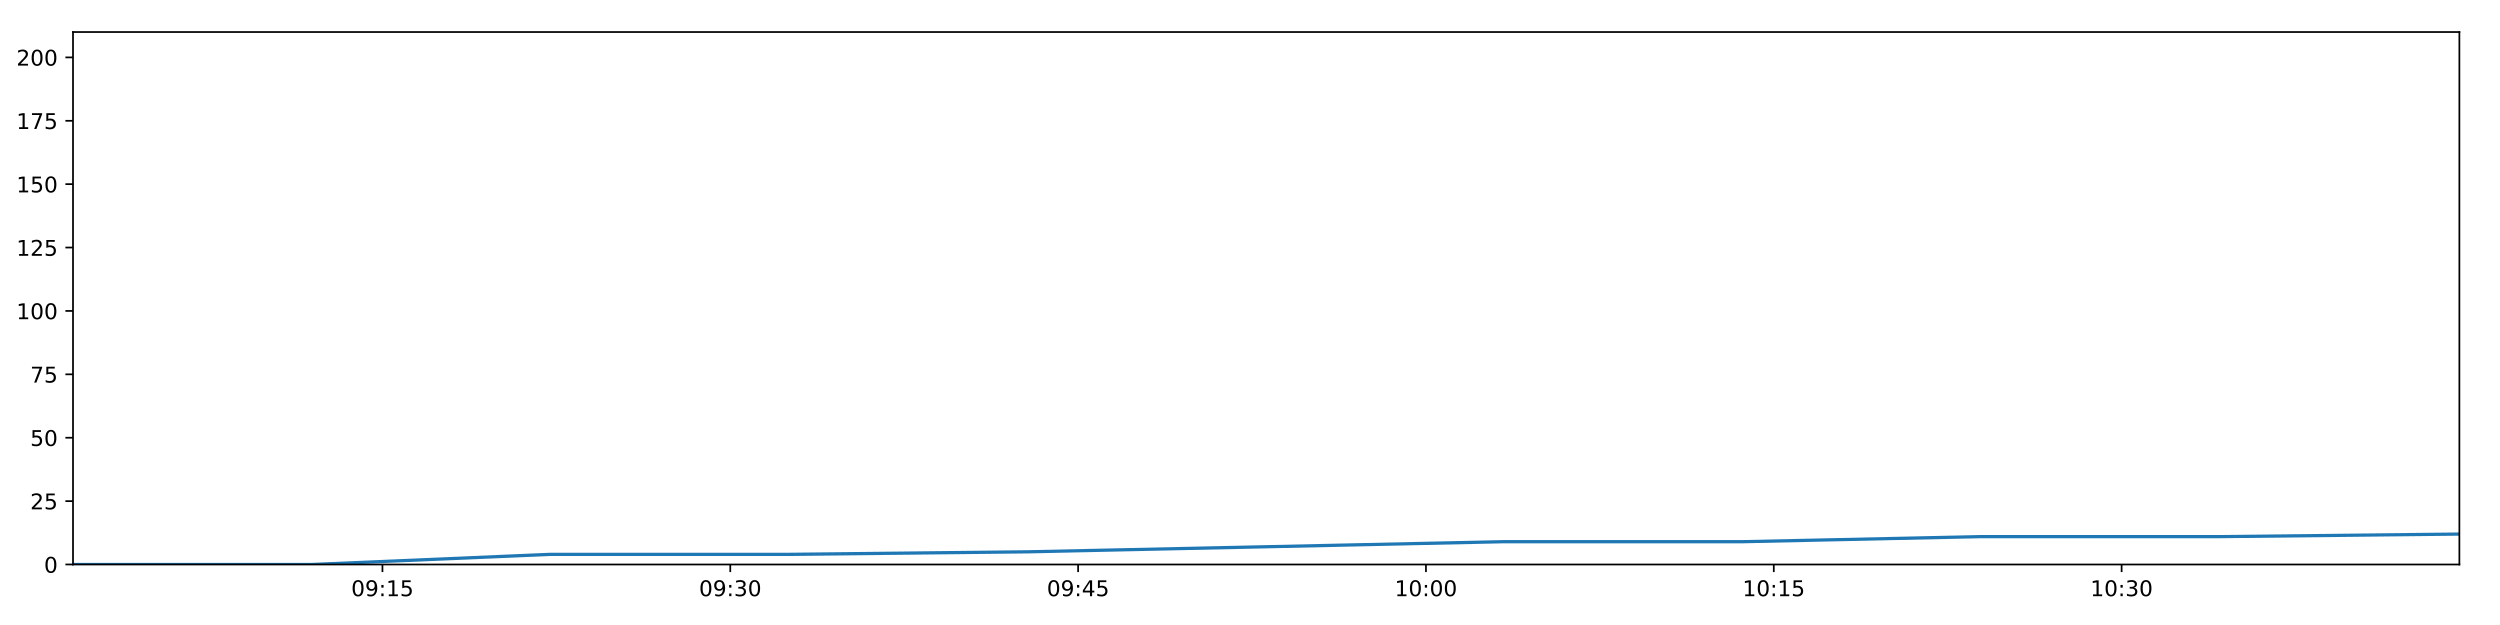
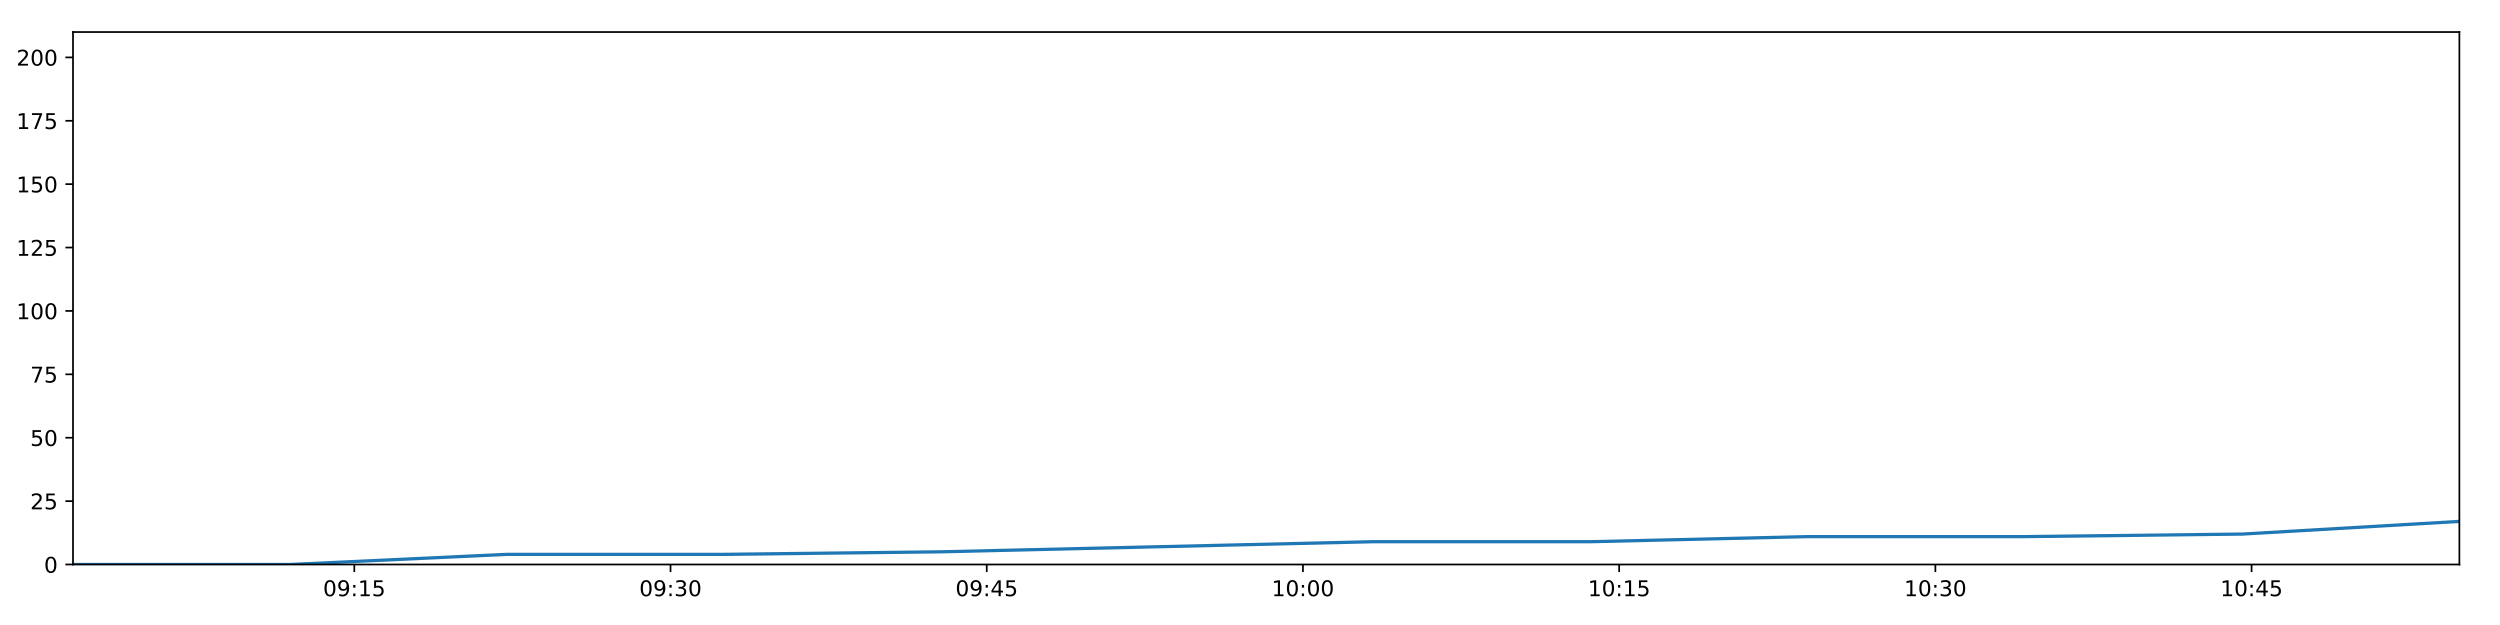
<svg xmlns="http://www.w3.org/2000/svg" xmlns:xlink="http://www.w3.org/1999/xlink" height="288pt" version="1.1" viewBox="0 0 1152 288" width="1152pt">
  <defs>
    <style type="text/css">
*{stroke-linecap:butt;stroke-linejoin:round;}
  </style>
  </defs>
  <g id="figure_1">
    <g id="patch_1">
      <path d="M 0 288  L 1152 288  L 1152 0  L 0 0  z " style="fill:#ffffff;" />
    </g>
    <g id="axes_1">
      <g id="patch_2">
        <path d="M 33.64 260.12  L 1133.28 260.12  L 1133.28 14.76  L 33.64 14.76  z " style="fill:#ffffff;" />
      </g>
      <g id="matplotlib.axis_1">
        <g id="xtick_1">
          <g id="line2d_1">
            <defs>
-               <path d="M 0 0  L 0 3.5  " id="m96afc4e5a6" style="stroke:#000000;stroke-width:0.8;" />
-             </defs>
-             <g>
-               <use style="stroke:#000000;stroke-width:0.8;" x="176.232" xlink:href="#m96afc4e5a6" y="260.12" />
+               <path d="M 0 0  L 0 3.5  " id="mf1c3a20b02" style="stroke:#000000;stroke-width:0.8;" />
+             </defs>
+             <g>
+               <use style="stroke:#000000;stroke-width:0.8;" x="163.268" xlink:href="#mf1c3a20b02" y="260.12" />
            </g>
          </g>
          <g id="text_1">
            <defs>
              <path d="M 31.781 66.406  Q 24.172 66.406 20.328 58.906  Q 16.5 51.422 16.5 36.375  Q 16.5 21.391 20.328 13.891  Q 24.172 6.391 31.781 6.391  Q 39.453 6.391 43.281 13.891  Q 47.125 21.391 47.125 36.375  Q 47.125 51.422 43.281 58.906  Q 39.453 66.406 31.781 66.406  z M 31.781 74.219  Q 44.047 74.219 50.516 64.516  Q 56.984 54.828 56.984 36.375  Q 56.984 17.969 50.516 8.266  Q 44.047 -1.422 31.781 -1.422  Q 19.531 -1.422 13.062 8.266  Q 6.594 17.969 6.594 36.375  Q 6.594 54.828 13.062 64.516  Q 19.531 74.219 31.781 74.219  z " id="DejaVuSans-48" />
              <path d="M 10.984 1.516  L 10.984 10.5  Q 14.703 8.734 18.5 7.812  Q 22.312 6.891 25.984 6.891  Q 35.75 6.891 40.891 13.453  Q 46.047 20.016 46.781 33.406  Q 43.953 29.203 39.594 26.953  Q 35.25 24.703 29.984 24.703  Q 19.047 24.703 12.672 31.312  Q 6.297 37.938 6.297 49.422  Q 6.297 60.641 12.938 67.422  Q 19.578 74.219 30.609 74.219  Q 43.266 74.219 49.922 64.516  Q 56.594 54.828 56.594 36.375  Q 56.594 19.141 48.406 8.859  Q 40.234 -1.422 26.422 -1.422  Q 22.703 -1.422 18.891 -0.688  Q 15.094 0.047 10.984 1.516  z M 30.609 32.422  Q 37.25 32.422 41.125 36.953  Q 45.016 41.5 45.016 49.422  Q 45.016 57.281 41.125 61.844  Q 37.25 66.406 30.609 66.406  Q 23.969 66.406 20.094 61.844  Q 16.219 57.281 16.219 49.422  Q 16.219 41.5 20.094 36.953  Q 23.969 32.422 30.609 32.422  z " id="DejaVuSans-57" />
              <path d="M 11.719 12.406  L 22.016 12.406  L 22.016 0  L 11.719 0  z M 11.719 51.703  L 22.016 51.703  L 22.016 39.312  L 11.719 39.312  z " id="DejaVuSans-58" />
              <path d="M 12.406 8.297  L 28.516 8.297  L 28.516 63.922  L 10.984 60.406  L 10.984 69.391  L 28.422 72.906  L 38.281 72.906  L 38.281 8.297  L 54.391 8.297  L 54.391 0  L 12.406 0  z " id="DejaVuSans-49" />
              <path d="M 10.797 72.906  L 49.516 72.906  L 49.516 64.594  L 19.828 64.594  L 19.828 46.734  Q 21.969 47.469 24.109 47.828  Q 26.266 48.188 28.422 48.188  Q 40.625 48.188 47.75 41.5  Q 54.891 34.812 54.891 23.391  Q 54.891 11.625 47.562 5.094  Q 40.234 -1.422 26.906 -1.422  Q 22.312 -1.422 17.547 -0.641  Q 12.797 0.141 7.719 1.703  L 7.719 11.625  Q 12.109 9.234 16.797 8.062  Q 21.484 6.891 26.703 6.891  Q 35.156 6.891 40.078 11.328  Q 45.016 15.766 45.016 23.391  Q 45.016 31 40.078 35.438  Q 35.156 39.891 26.703 39.891  Q 22.75 39.891 18.812 39.016  Q 14.891 38.141 10.797 36.281  z " id="DejaVuSans-53" />
            </defs>
-             <g transform="translate(161.8224 274.7184)scale(0.1 -0.1)">
+             <g transform="translate(148.8586 274.7184)scale(0.1 -0.1)">
              <use xlink:href="#DejaVuSans-48" />
              <use x="63.623" xlink:href="#DejaVuSans-57" />
              <use x="127.246" xlink:href="#DejaVuSans-58" />
              <use x="160.938" xlink:href="#DejaVuSans-49" />
              <use x="224.561" xlink:href="#DejaVuSans-53" />
            </g>
          </g>
        </g>
        <g id="xtick_2">
          <g id="line2d_2">
            <g>
-               <use style="stroke:#000000;stroke-width:0.8;" x="336.514" xlink:href="#m96afc4e5a6" y="260.12" />
+               <use style="stroke:#000000;stroke-width:0.8;" x="308.978" xlink:href="#mf1c3a20b02" y="260.12" />
            </g>
          </g>
          <g id="text_2">
            <defs>
              <path d="M 40.578 39.312  Q 47.656 37.797 51.625 33  Q 55.609 28.219 55.609 21.188  Q 55.609 10.406 48.188 4.484  Q 40.766 -1.422 27.094 -1.422  Q 22.516 -1.422 17.656 -0.516  Q 12.797 0.391 7.625 2.203  L 7.625 11.719  Q 11.719 9.328 16.594 8.109  Q 21.484 6.891 26.812 6.891  Q 36.078 6.891 40.938 10.547  Q 45.797 14.203 45.797 21.188  Q 45.797 27.641 41.281 31.266  Q 36.766 34.906 28.719 34.906  L 20.219 34.906  L 20.219 43.016  L 29.109 43.016  Q 36.375 43.016 40.234 45.922  Q 44.094 48.828 44.094 54.297  Q 44.094 59.906 40.109 62.906  Q 36.141 65.922 28.719 65.922  Q 24.656 65.922 20.016 65.031  Q 15.375 64.156 9.812 62.312  L 9.812 71.094  Q 15.438 72.656 20.344 73.438  Q 25.25 74.219 29.594 74.219  Q 40.828 74.219 47.359 69.109  Q 53.906 64.016 53.906 55.328  Q 53.906 49.266 50.438 45.094  Q 46.969 40.922 40.578 39.312  z " id="DejaVuSans-51" />
            </defs>
-             <g transform="translate(322.1043 274.7184)scale(0.1 -0.1)">
+             <g transform="translate(294.5684 274.7184)scale(0.1 -0.1)">
              <use xlink:href="#DejaVuSans-48" />
              <use x="63.623" xlink:href="#DejaVuSans-57" />
              <use x="127.246" xlink:href="#DejaVuSans-58" />
              <use x="160.938" xlink:href="#DejaVuSans-51" />
              <use x="224.561" xlink:href="#DejaVuSans-48" />
            </g>
          </g>
        </g>
        <g id="xtick_3">
          <g id="line2d_3">
            <g>
-               <use style="stroke:#000000;stroke-width:0.8;" x="496.795" xlink:href="#m96afc4e5a6" y="260.12" />
+               <use style="stroke:#000000;stroke-width:0.8;" x="454.688" xlink:href="#mf1c3a20b02" y="260.12" />
            </g>
          </g>
          <g id="text_3">
            <defs>
              <path d="M 37.797 64.312  L 12.891 25.391  L 37.797 25.391  z M 35.203 72.906  L 47.609 72.906  L 47.609 25.391  L 58.016 25.391  L 58.016 17.188  L 47.609 17.188  L 47.609 0  L 37.797 0  L 37.797 17.188  L 4.891 17.188  L 4.891 26.703  z " id="DejaVuSans-52" />
            </defs>
-             <g transform="translate(482.3861 274.7184)scale(0.1 -0.1)">
+             <g transform="translate(440.2782 274.7184)scale(0.1 -0.1)">
              <use xlink:href="#DejaVuSans-48" />
              <use x="63.623" xlink:href="#DejaVuSans-57" />
              <use x="127.246" xlink:href="#DejaVuSans-58" />
              <use x="160.938" xlink:href="#DejaVuSans-52" />
              <use x="224.561" xlink:href="#DejaVuSans-53" />
            </g>
          </g>
        </g>
        <g id="xtick_4">
          <g id="line2d_4">
            <g>
-               <use style="stroke:#000000;stroke-width:0.8;" x="657.077" xlink:href="#m96afc4e5a6" y="260.12" />
+               <use style="stroke:#000000;stroke-width:0.8;" x="600.397" xlink:href="#mf1c3a20b02" y="260.12" />
            </g>
          </g>
          <g id="text_4">
-             <g transform="translate(642.6679 274.7184)scale(0.1 -0.1)">
+             <g transform="translate(585.9879 274.7184)scale(0.1 -0.1)">
              <use xlink:href="#DejaVuSans-49" />
              <use x="63.623" xlink:href="#DejaVuSans-48" />
              <use x="127.246" xlink:href="#DejaVuSans-58" />
              <use x="160.938" xlink:href="#DejaVuSans-48" />
              <use x="224.561" xlink:href="#DejaVuSans-48" />
            </g>
          </g>
        </g>
        <g id="xtick_5">
          <g id="line2d_5">
            <g>
-               <use style="stroke:#000000;stroke-width:0.8;" x="817.359" xlink:href="#m96afc4e5a6" y="260.12" />
+               <use style="stroke:#000000;stroke-width:0.8;" x="746.107" xlink:href="#mf1c3a20b02" y="260.12" />
            </g>
          </g>
          <g id="text_5">
-             <g transform="translate(802.9497 274.7184)scale(0.1 -0.1)">
+             <g transform="translate(731.6977 274.7184)scale(0.1 -0.1)">
              <use xlink:href="#DejaVuSans-49" />
              <use x="63.623" xlink:href="#DejaVuSans-48" />
              <use x="127.246" xlink:href="#DejaVuSans-58" />
              <use x="160.938" xlink:href="#DejaVuSans-49" />
              <use x="224.561" xlink:href="#DejaVuSans-53" />
            </g>
          </g>
        </g>
        <g id="xtick_6">
          <g id="line2d_6">
            <g>
-               <use style="stroke:#000000;stroke-width:0.8;" x="977.641" xlink:href="#m96afc4e5a6" y="260.12" />
+               <use style="stroke:#000000;stroke-width:0.8;" x="891.817" xlink:href="#mf1c3a20b02" y="260.12" />
            </g>
          </g>
          <g id="text_6">
-             <g transform="translate(963.2316 274.7184)scale(0.1 -0.1)">
+             <g transform="translate(877.4074 274.7184)scale(0.1 -0.1)">
              <use xlink:href="#DejaVuSans-49" />
              <use x="63.623" xlink:href="#DejaVuSans-48" />
              <use x="127.246" xlink:href="#DejaVuSans-58" />
              <use x="160.938" xlink:href="#DejaVuSans-51" />
              <use x="224.561" xlink:href="#DejaVuSans-48" />
            </g>
          </g>
        </g>
+         <g id="xtick_7">
+           <g id="line2d_7">
+             <g>
+               <use style="stroke:#000000;stroke-width:0.8;" x="1037.527" xlink:href="#mf1c3a20b02" y="260.12" />
+             </g>
+           </g>
+           <g id="text_7">
+             <g transform="translate(1023.117 274.7184)scale(0.1 -0.1)">
+               <use xlink:href="#DejaVuSans-49" />
+               <use x="63.623" xlink:href="#DejaVuSans-48" />
+               <use x="127.246" xlink:href="#DejaVuSans-58" />
+               <use x="160.938" xlink:href="#DejaVuSans-52" />
+               <use x="224.561" xlink:href="#DejaVuSans-53" />
+             </g>
+           </g>
+         </g>
      </g>
      <g id="matplotlib.axis_2">
        <g id="ytick_1">
-           <g id="line2d_7">
-             <defs>
-               <path d="M 0 0  L -3.5 0  " id="m7e5a24d638" style="stroke:#000000;stroke-width:0.8;" />
-             </defs>
-             <g>
-               <use style="stroke:#000000;stroke-width:0.8;" x="33.64" xlink:href="#m7e5a24d638" y="260.12" />
-             </g>
-           </g>
-           <g id="text_7">
+           <g id="line2d_8">
+             <defs>
+               <path d="M 0 0  L -3.5 0  " id="m88a3fe0d0a" style="stroke:#000000;stroke-width:0.8;" />
+             </defs>
+             <g>
+               <use style="stroke:#000000;stroke-width:0.8;" x="33.64" xlink:href="#m88a3fe0d0a" y="260.12" />
+             </g>
+           </g>
+           <g id="text_8">
            <g transform="translate(20.2775 263.9192)scale(0.1 -0.1)">
              <use xlink:href="#DejaVuSans-48" />
            </g>
          </g>
        </g>
        <g id="ytick_2">
-           <g id="line2d_8">
-             <g>
-               <use style="stroke:#000000;stroke-width:0.8;" x="33.64" xlink:href="#m7e5a24d638" y="230.91" />
-             </g>
-           </g>
-           <g id="text_8">
+           <g id="line2d_9">
+             <g>
+               <use style="stroke:#000000;stroke-width:0.8;" x="33.64" xlink:href="#m88a3fe0d0a" y="230.91" />
+             </g>
+           </g>
+           <g id="text_9">
            <defs>
              <path d="M 19.188 8.297  L 53.609 8.297  L 53.609 0  L 7.328 0  L 7.328 8.297  Q 12.938 14.109 22.625 23.891  Q 32.328 33.688 34.812 36.531  Q 39.547 41.844 41.422 45.531  Q 43.312 49.219 43.312 52.781  Q 43.312 58.594 39.234 62.25  Q 35.156 65.922 28.609 65.922  Q 23.969 65.922 18.812 64.312  Q 13.672 62.703 7.812 59.422  L 7.812 69.391  Q 13.766 71.781 18.938 73  Q 24.125 74.219 28.422 74.219  Q 39.75 74.219 46.484 68.547  Q 53.219 62.891 53.219 53.422  Q 53.219 48.922 51.531 44.891  Q 49.859 40.875 45.406 35.406  Q 44.188 33.984 37.641 27.219  Q 31.109 20.453 19.188 8.297  z " id="DejaVuSans-50" />
            </defs>
            <g transform="translate(13.915 234.7097)scale(0.1 -0.1)">
              <use xlink:href="#DejaVuSans-50" />
              <use x="63.623" xlink:href="#DejaVuSans-53" />
            </g>
          </g>
        </g>
        <g id="ytick_3">
-           <g id="line2d_9">
-             <g>
-               <use style="stroke:#000000;stroke-width:0.8;" x="33.64" xlink:href="#m7e5a24d638" y="201.701" />
-             </g>
-           </g>
-           <g id="text_9">
+           <g id="line2d_10">
+             <g>
+               <use style="stroke:#000000;stroke-width:0.8;" x="33.64" xlink:href="#m88a3fe0d0a" y="201.701" />
+             </g>
+           </g>
+           <g id="text_10">
            <g transform="translate(13.915 205.5002)scale(0.1 -0.1)">
              <use xlink:href="#DejaVuSans-53" />
              <use x="63.623" xlink:href="#DejaVuSans-48" />
            </g>
          </g>
        </g>
        <g id="ytick_4">
-           <g id="line2d_10">
-             <g>
-               <use style="stroke:#000000;stroke-width:0.8;" x="33.64" xlink:href="#m7e5a24d638" y="172.491" />
-             </g>
-           </g>
-           <g id="text_10">
+           <g id="line2d_11">
+             <g>
+               <use style="stroke:#000000;stroke-width:0.8;" x="33.64" xlink:href="#m88a3fe0d0a" y="172.491" />
+             </g>
+           </g>
+           <g id="text_11">
            <defs>
              <path d="M 8.203 72.906  L 55.078 72.906  L 55.078 68.703  L 28.609 0  L 18.312 0  L 43.219 64.594  L 8.203 64.594  z " id="DejaVuSans-55" />
            </defs>
            <g transform="translate(13.915 176.2906)scale(0.1 -0.1)">
              <use xlink:href="#DejaVuSans-55" />
              <use x="63.623" xlink:href="#DejaVuSans-53" />
            </g>
          </g>
        </g>
        <g id="ytick_5">
-           <g id="line2d_11">
-             <g>
-               <use style="stroke:#000000;stroke-width:0.8;" x="33.64" xlink:href="#m7e5a24d638" y="143.282" />
-             </g>
-           </g>
-           <g id="text_11">
+           <g id="line2d_12">
+             <g>
+               <use style="stroke:#000000;stroke-width:0.8;" x="33.64" xlink:href="#m88a3fe0d0a" y="143.282" />
+             </g>
+           </g>
+           <g id="text_12">
            <g transform="translate(7.5525 147.0811)scale(0.1 -0.1)">
              <use xlink:href="#DejaVuSans-49" />
              <use x="63.623" xlink:href="#DejaVuSans-48" />
              <use x="127.246" xlink:href="#DejaVuSans-48" />
            </g>
          </g>
        </g>
        <g id="ytick_6">
-           <g id="line2d_12">
-             <g>
-               <use style="stroke:#000000;stroke-width:0.8;" x="33.64" xlink:href="#m7e5a24d638" y="114.072" />
-             </g>
-           </g>
-           <g id="text_12">
+           <g id="line2d_13">
+             <g>
+               <use style="stroke:#000000;stroke-width:0.8;" x="33.64" xlink:href="#m88a3fe0d0a" y="114.072" />
+             </g>
+           </g>
+           <g id="text_13">
            <g transform="translate(7.5525 117.8716)scale(0.1 -0.1)">
              <use xlink:href="#DejaVuSans-49" />
              <use x="63.623" xlink:href="#DejaVuSans-50" />
              <use x="127.246" xlink:href="#DejaVuSans-53" />
            </g>
          </g>
        </g>
        <g id="ytick_7">
-           <g id="line2d_13">
-             <g>
-               <use style="stroke:#000000;stroke-width:0.8;" x="33.64" xlink:href="#m7e5a24d638" y="84.863" />
-             </g>
-           </g>
-           <g id="text_13">
+           <g id="line2d_14">
+             <g>
+               <use style="stroke:#000000;stroke-width:0.8;" x="33.64" xlink:href="#m88a3fe0d0a" y="84.863" />
+             </g>
+           </g>
+           <g id="text_14">
            <g transform="translate(7.5525 88.66208)scale(0.1 -0.1)">
              <use xlink:href="#DejaVuSans-49" />
              <use x="63.623" xlink:href="#DejaVuSans-53" />
              <use x="127.246" xlink:href="#DejaVuSans-48" />
            </g>
          </g>
        </g>
        <g id="ytick_8">
-           <g id="line2d_14">
-             <g>
-               <use style="stroke:#000000;stroke-width:0.8;" x="33.64" xlink:href="#m7e5a24d638" y="55.653" />
-             </g>
-           </g>
-           <g id="text_14">
+           <g id="line2d_15">
+             <g>
+               <use style="stroke:#000000;stroke-width:0.8;" x="33.64" xlink:href="#m88a3fe0d0a" y="55.653" />
+             </g>
+           </g>
+           <g id="text_15">
            <g transform="translate(7.5525 59.45255)scale(0.1 -0.1)">
              <use xlink:href="#DejaVuSans-49" />
              <use x="63.623" xlink:href="#DejaVuSans-55" />
              <use x="127.246" xlink:href="#DejaVuSans-53" />
            </g>
          </g>
        </g>
        <g id="ytick_9">
-           <g id="line2d_15">
-             <g>
-               <use style="stroke:#000000;stroke-width:0.8;" x="33.64" xlink:href="#m7e5a24d638" y="26.444" />
-             </g>
-           </g>
-           <g id="text_15">
+           <g id="line2d_16">
+             <g>
+               <use style="stroke:#000000;stroke-width:0.8;" x="33.64" xlink:href="#m88a3fe0d0a" y="26.444" />
+             </g>
+           </g>
+           <g id="text_16">
            <g transform="translate(7.5525 30.24303)scale(0.1 -0.1)">
              <use xlink:href="#DejaVuSans-50" />
              <use x="63.623" xlink:href="#DejaVuSans-48" />
              <use x="127.246" xlink:href="#DejaVuSans-48" />
            </g>
          </g>
        </g>
      </g>
-       <g id="line2d_16">
-         <path clip-path="url(#p274b1f2f69)" d="M 33.64 260.12  L 143.536 260.12  L 253.549 255.446  L 363.482 255.446  L 473.476 254.278  L 583.483 251.941  L 693.354 249.605  L 803.329 249.605  L 913.26 247.268  L 1023.277 247.268  L 1133.28 246.099  " style="fill:none;stroke:#1f77b4;stroke-linecap:square;stroke-width:1.5;" />
+       <g id="line2d_17">
+         <path clip-path="url(#pd883432430)" d="M 33.64 260.12  L 133.544 260.12  L 233.556 255.446  L 333.494 255.446  L 433.488 254.278  L 533.494 251.941  L 633.376 249.605  L 733.353 249.605  L 833.289 247.268  L 933.303 247.268  L 1033.306 246.099  L 1133.28 240.258  " style="fill:none;stroke:#1f77b4;stroke-linecap:square;stroke-width:1.5;" />
      </g>
      <g id="patch_3">
        <path d="M 33.64 260.12  L 33.64 14.76  " style="fill:none;stroke:#000000;stroke-linecap:square;stroke-linejoin:miter;stroke-width:0.8;" />
      </g>
      <g id="patch_4">
        <path d="M 1133.28 260.12  L 1133.28 14.76  " style="fill:none;stroke:#000000;stroke-linecap:square;stroke-linejoin:miter;stroke-width:0.8;" />
      </g>
      <g id="patch_5">
        <path d="M 33.64 260.12  L 1133.28 260.12  " style="fill:none;stroke:#000000;stroke-linecap:square;stroke-linejoin:miter;stroke-width:0.8;" />
      </g>
      <g id="patch_6">
        <path d="M 33.64 14.76  L 1133.28 14.76  " style="fill:none;stroke:#000000;stroke-linecap:square;stroke-linejoin:miter;stroke-width:0.8;" />
      </g>
    </g>
  </g>
  <defs>
-     <clipPath id="p274b1f2f69">
+     <clipPath id="pd883432430">
      <rect height="245.36" width="1099.64" x="33.64" y="14.76" />
    </clipPath>
  </defs>
</svg>
